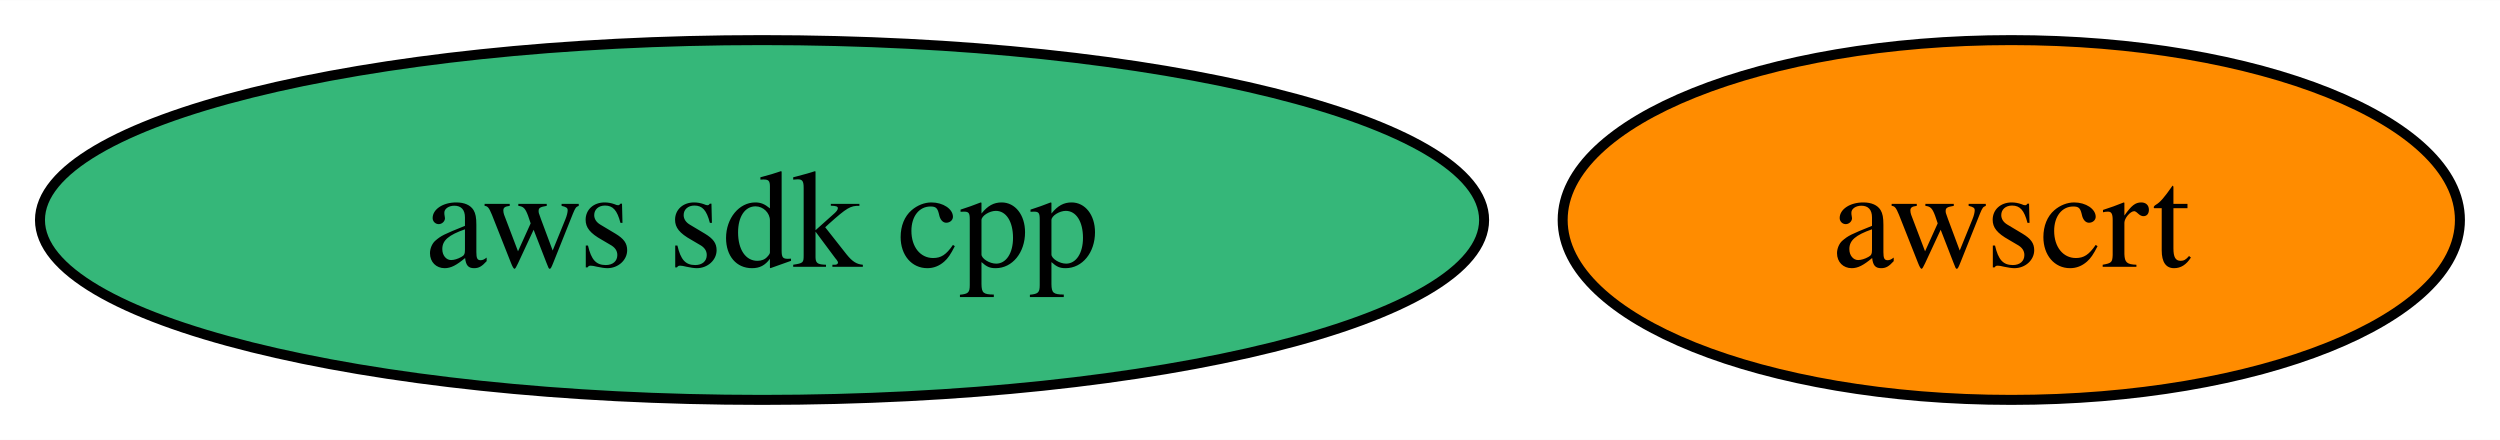
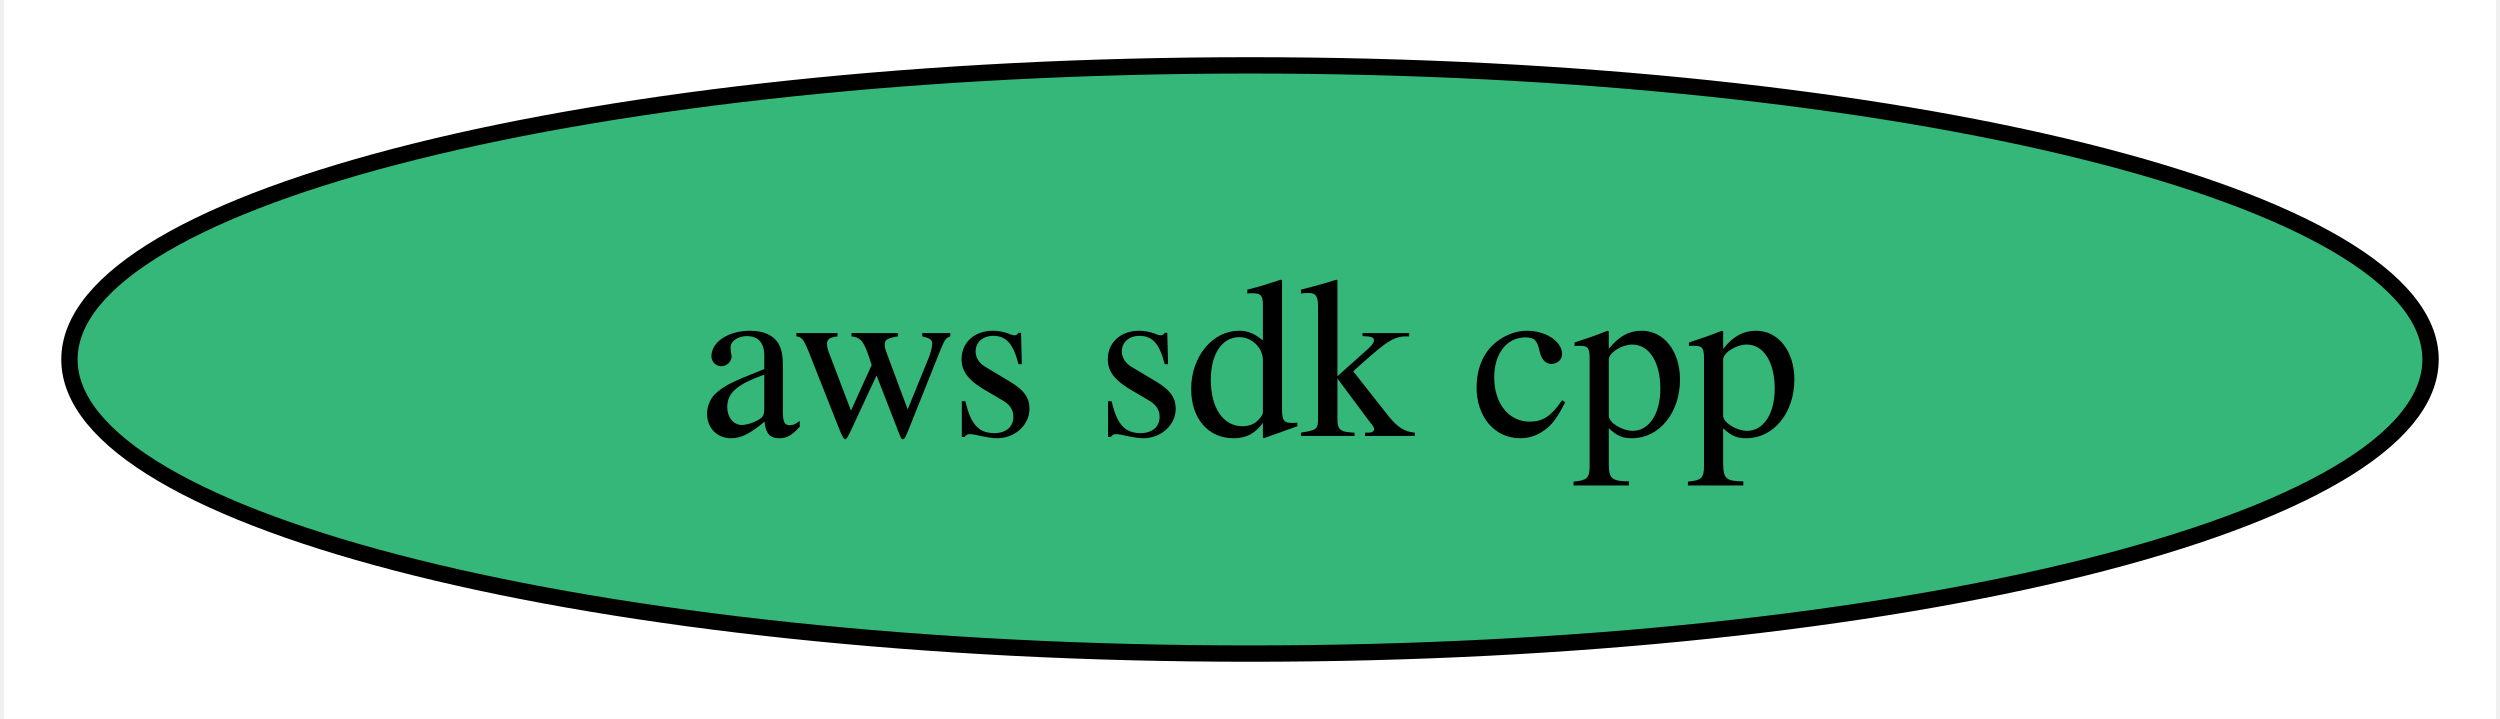
- <svg xmlns="http://www.w3.org/2000/svg" xmlns:xlink="http://www.w3.org/1999/xlink" width="250pt" height="44pt" viewBox="0.00 0.00 250.15 44.00">
+ <svg xmlns="http://www.w3.org/2000/svg" xmlns:xlink="http://www.w3.org/1999/xlink" width="153pt" height="44pt" viewBox="0.00 0.00 152.50 44.00">
  <g id="graph0" class="graph" transform="scale(1 1) rotate(0) translate(4 40)">
-     <polygon fill="white" stroke="none" points="-4,4 -4,-40 246.15,-40 246.15,4 -4,4" />
+     <polygon fill="white" stroke="none" points="-4,4 -4,-40 148.5,-40 148.5,4 -4,4" />
    <g id="node1" class="node">
      <g id="a_node1">
        <a xlink:href="https://github.com/conda-forge/aws-sdk-cpp-feedstock" xlink:title="aws sdk cpp">
          <ellipse fill="#35b779" stroke="black" cx="72.25" cy="-18" rx="72.25" ry="18" />
          <text text-anchor="middle" x="72.25" y="-13.32" font-family="Times,serif" font-size="14.00">aws sdk cpp</text>
        </a>
      </g>
    </g>
-     <g id="node2" class="node">
-       <g id="a_node2">
-         <a xlink:href="https://github.com/conda-forge/awscrt-feedstock" xlink:title="awscrt">
-           <ellipse fill="#ff8c00" stroke="black" cx="197.25" cy="-18" rx="44.89" ry="18" />
-           <text text-anchor="middle" x="197.25" y="-13.32" font-family="Times,serif" font-size="14.00">awscrt</text>
-         </a>
-       </g>
-     </g>
  </g>
</svg>
